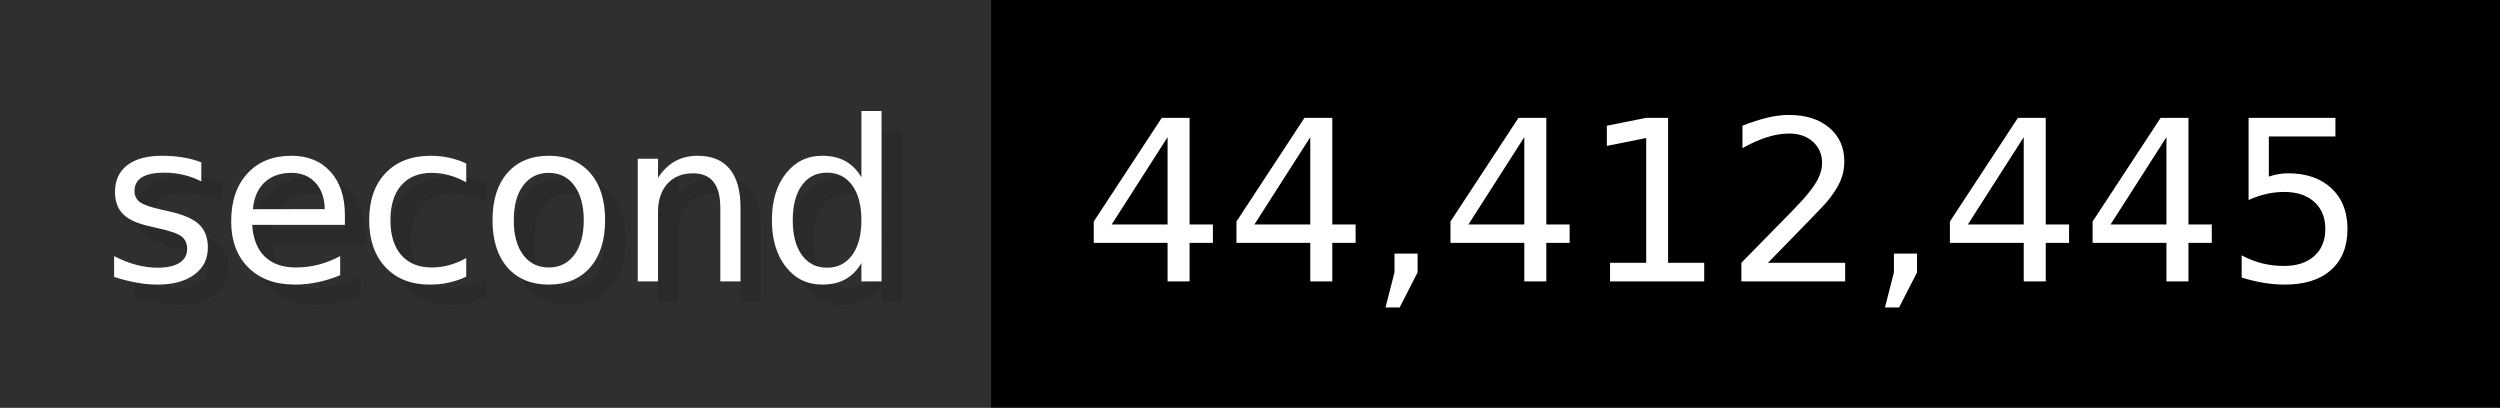
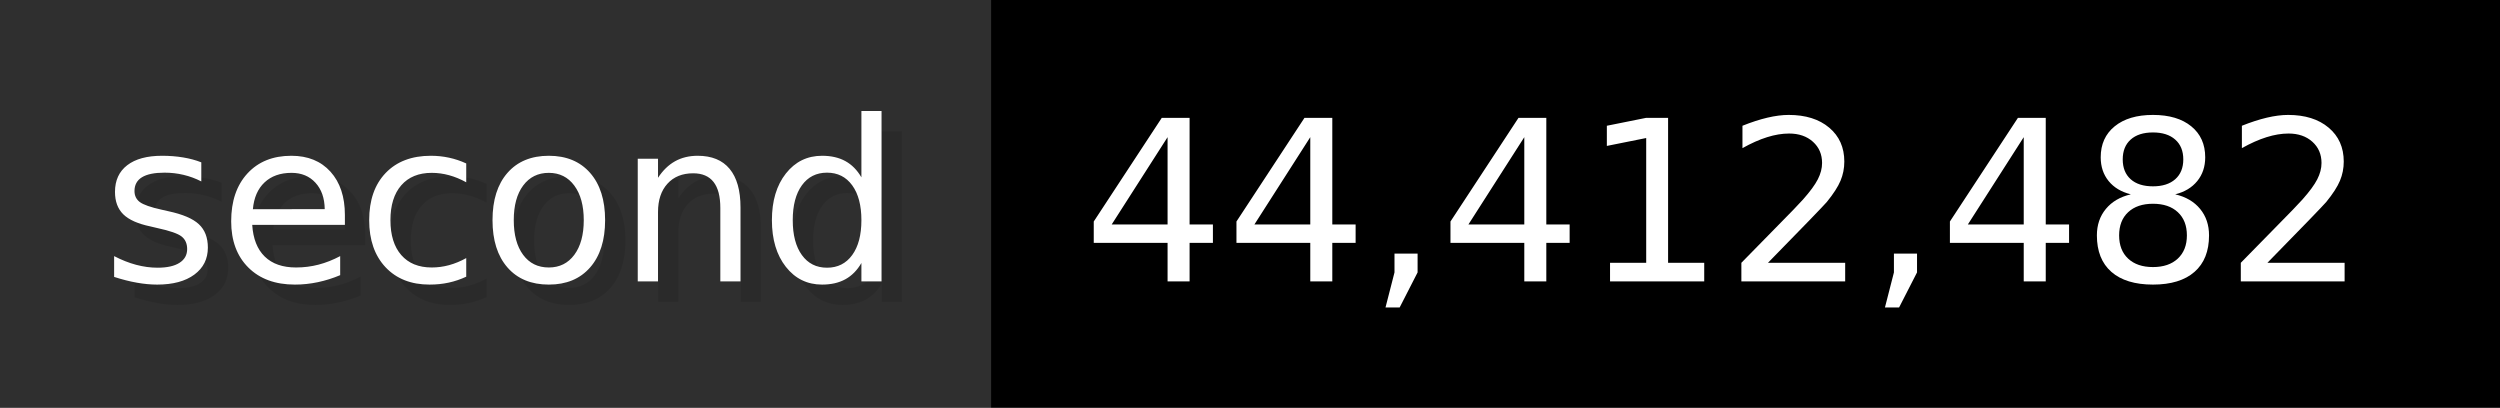
- <svg xmlns="http://www.w3.org/2000/svg" width="122.6" height="20" viewBox="0 0 1226 200" role="img" aria-label="second: 44,412,445">
+ <svg xmlns="http://www.w3.org/2000/svg" width="122.6" height="20" viewBox="0 0 1226 200" role="img" aria-label="second: 44,412,482">
  <g>
    <rect fill="#2F2F2F" width="486" height="200" />
    <rect fill="#" x="486" width="740" height="200" />
  </g>
  <g aria-hidden="true" fill="#fff" text-anchor="start" font-family="Verdana,DejaVu Sans,sans-serif" font-size="110">
    <text x="60" y="148" textLength="386" fill="#000" opacity="0.1">second</text>
    <text x="50" y="138" textLength="386">second</text>
-     <text x="541" y="148" textLength="640" fill="#000" opacity="0.1">44,412,445</text>
-     <text x="531" y="138" textLength="640">44,412,445</text>
+     <text x="541" y="148" textLength="640" fill="#000" opacity="0.1">44,412,482</text>
+     <text x="531" y="138" textLength="640">44,412,482</text>
  </g>
</svg>
